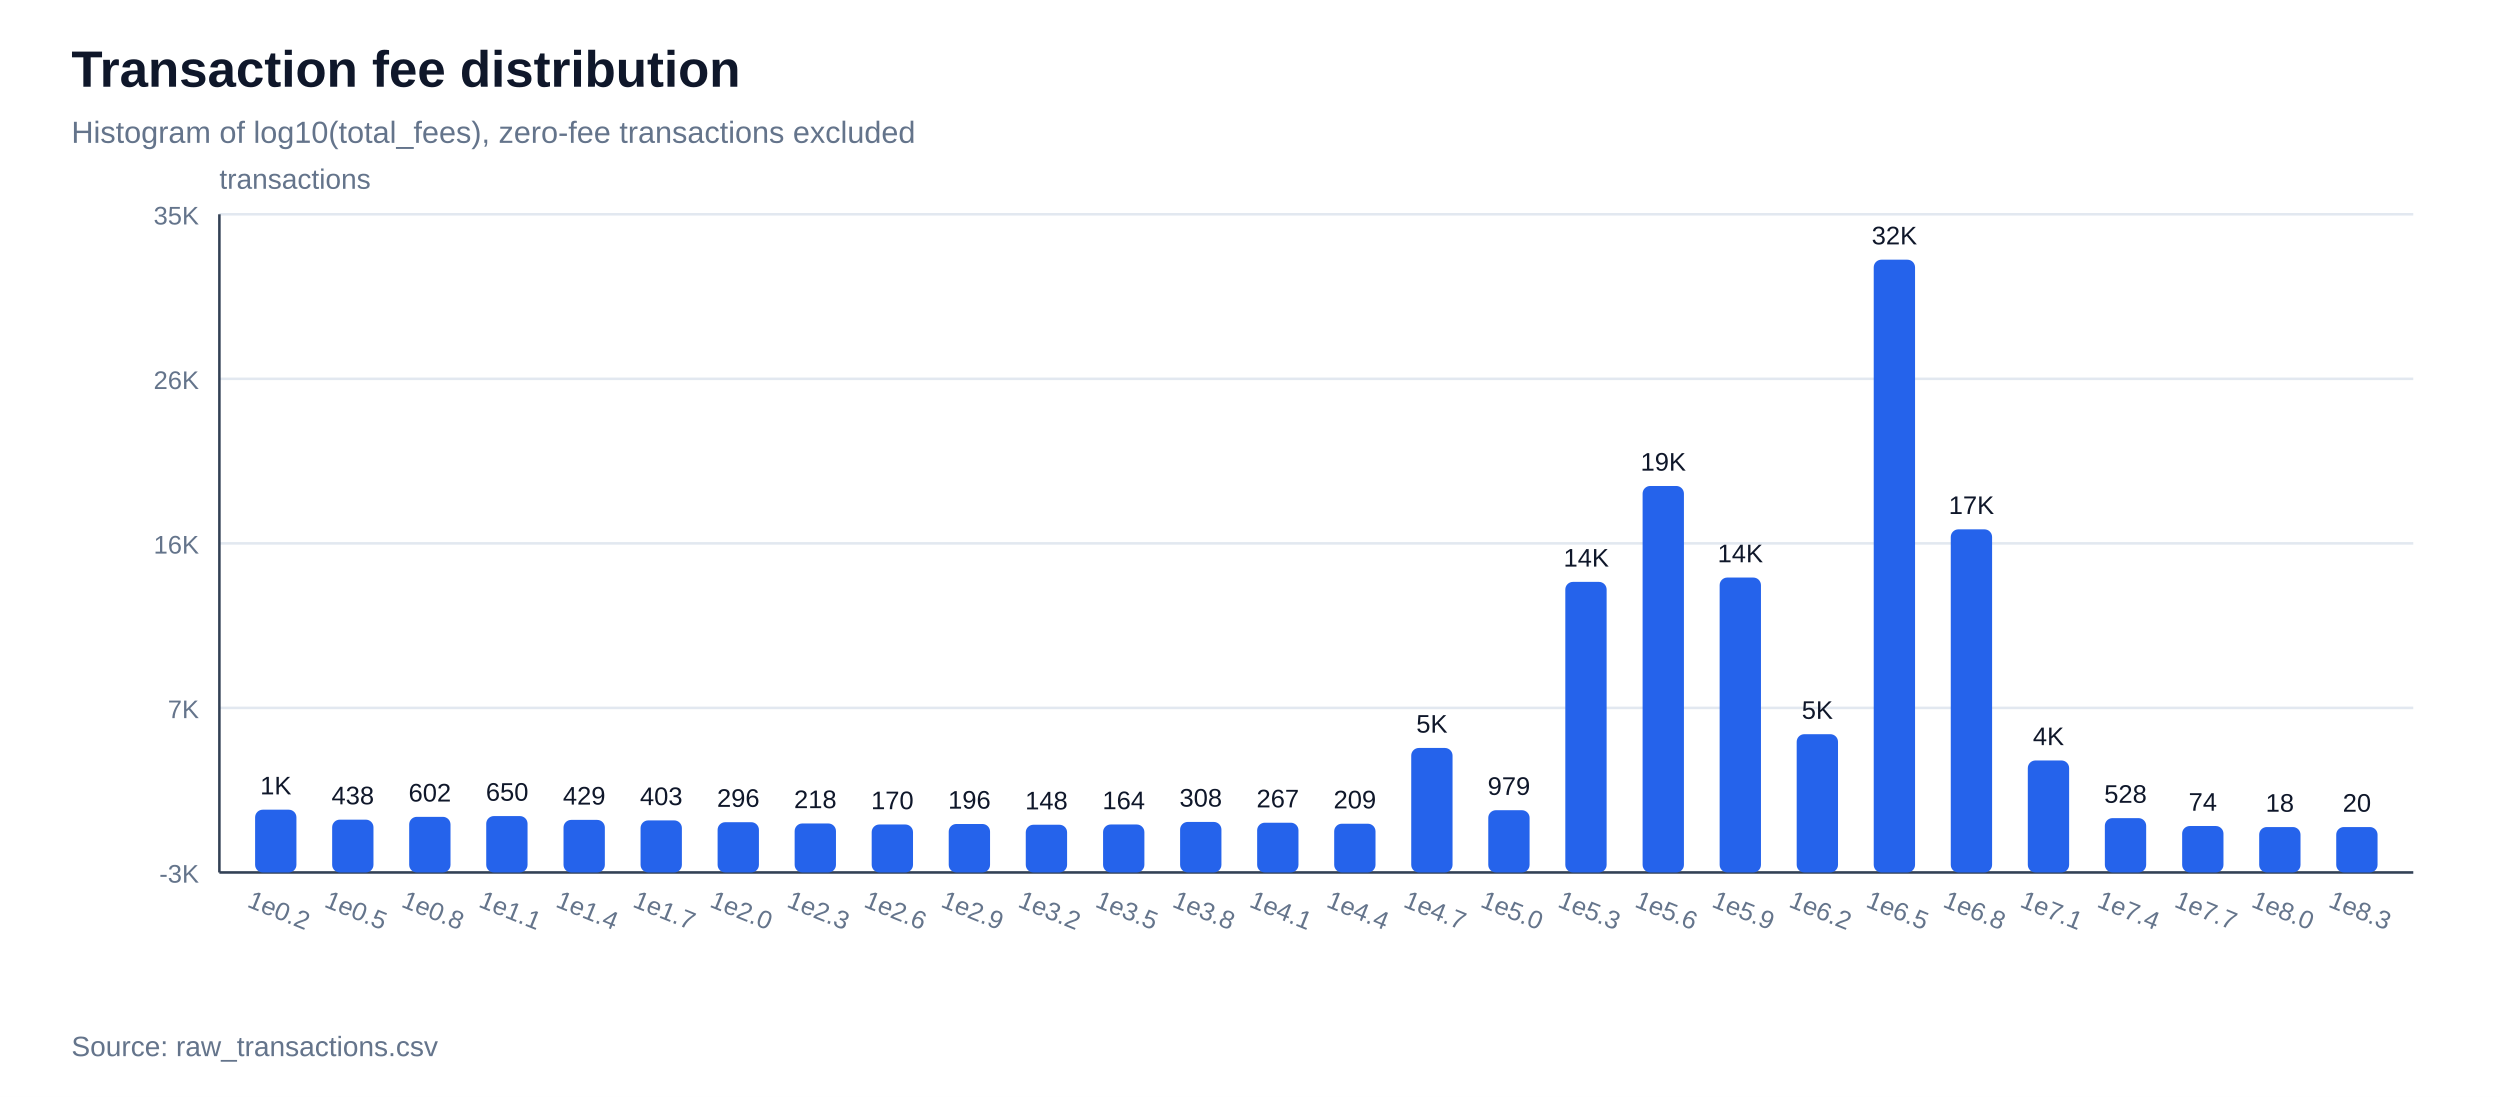
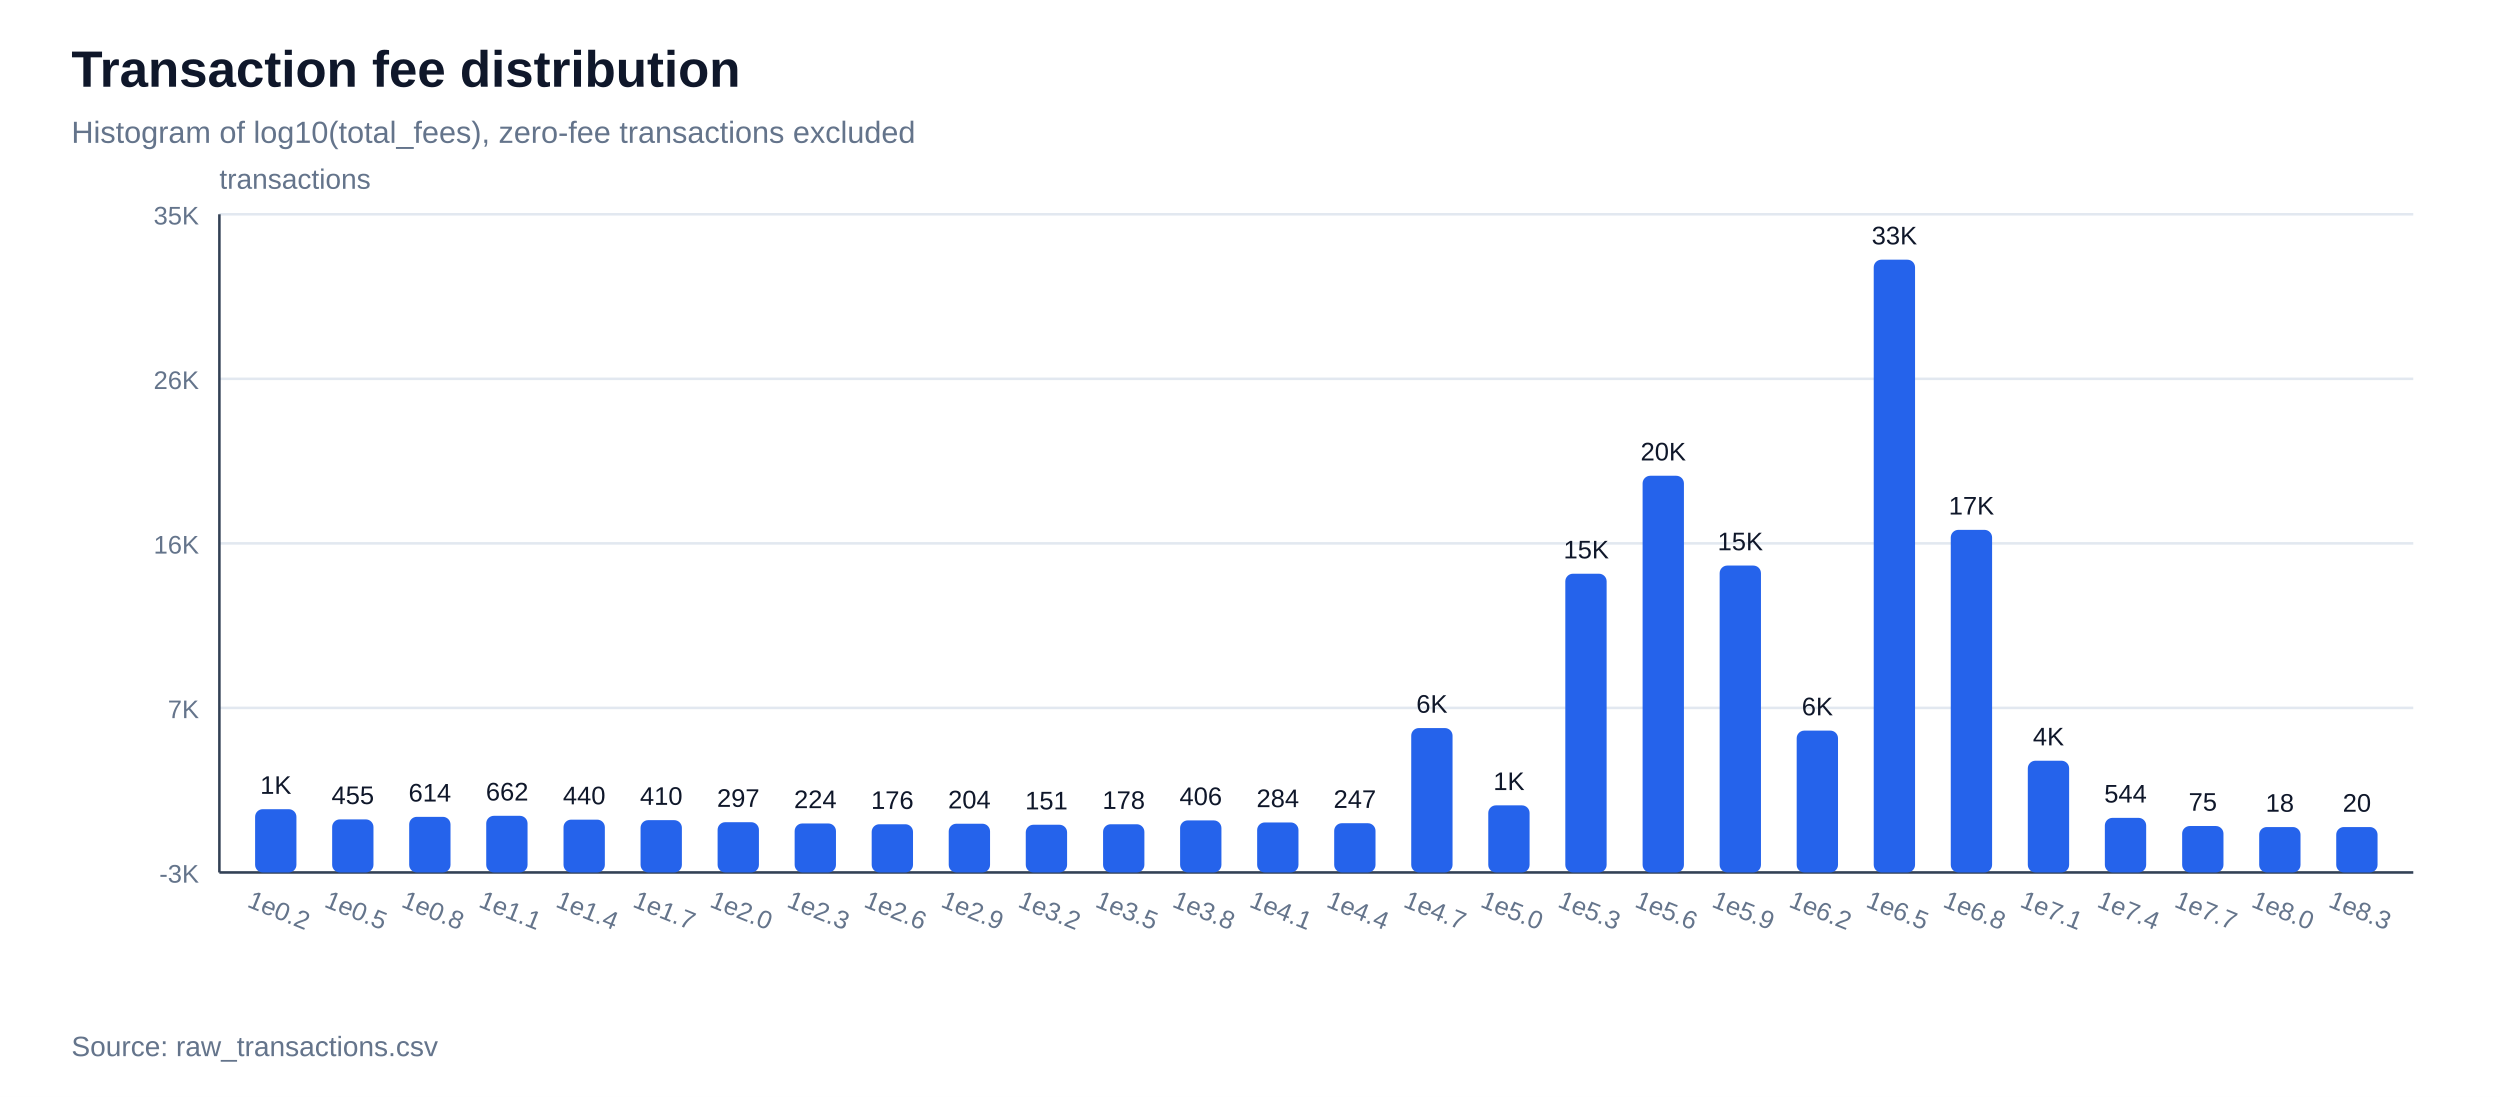
<svg xmlns="http://www.w3.org/2000/svg" width="980" height="430" viewBox="0 0 980 430">
  <rect width="100%" height="100%" fill="#ffffff" />
  <text x="28" y="34" font-family="Arial, sans-serif" font-size="20" font-weight="700" fill="#0f172a">Transaction fee distribution</text>
  <text x="28" y="56" font-family="Arial, sans-serif" font-size="12" fill="#64748b">Histogram of log10(total_fees), zero-fee transactions excluded</text>
  <line x1="86" y1="342.0" x2="946" y2="342.0" stroke="#e2e8f0" stroke-width="1" />
  <text x="78" y="346.0" font-family="Arial, sans-serif" font-size="10" text-anchor="end" fill="#64748b">-3K</text>
  <line x1="86" y1="277.5" x2="946" y2="277.5" stroke="#e2e8f0" stroke-width="1" />
  <text x="78" y="281.5" font-family="Arial, sans-serif" font-size="10" text-anchor="end" fill="#64748b">7K</text>
  <line x1="86" y1="213.0" x2="946" y2="213.0" stroke="#e2e8f0" stroke-width="1" />
  <text x="78" y="217.0" font-family="Arial, sans-serif" font-size="10" text-anchor="end" fill="#64748b">16K</text>
  <line x1="86" y1="148.5" x2="946" y2="148.5" stroke="#e2e8f0" stroke-width="1" />
  <text x="78" y="152.5" font-family="Arial, sans-serif" font-size="10" text-anchor="end" fill="#64748b">26K</text>
  <line x1="86" y1="84.0" x2="946" y2="84.0" stroke="#e2e8f0" stroke-width="1" />
  <text x="78" y="88.0" font-family="Arial, sans-serif" font-size="10" text-anchor="end" fill="#64748b">35K</text>
  <line x1="86" y1="342" x2="946" y2="342" stroke="#334155" stroke-width="1" />
  <line x1="86" y1="84" x2="86" y2="342" stroke="#334155" stroke-width="1" />
  <text x="86" y="74" font-family="Arial, sans-serif" font-size="11" fill="#64748b">transactions</text>
-   <rect x="100.0" y="317.4" width="16.2" height="24.6" fill="#2563eb" rx="3" />
-   <text x="108.1" y="311.4" font-family="Arial, sans-serif" font-size="10" text-anchor="middle" fill="#0f172a">1K</text>
+   <rect x="100.0" y="317.2" width="16.2" height="24.8" fill="#2563eb" rx="3" />
+   <text x="108.1" y="311.2" font-family="Arial, sans-serif" font-size="10" text-anchor="middle" fill="#0f172a">1K</text>
  <text x="108.1" y="360" font-family="Arial, sans-serif" font-size="10" text-anchor="middle" fill="#64748b" transform="rotate(22 108.1,360)">1e0.2</text>
-   <rect x="130.2" y="321.3" width="16.2" height="20.7" fill="#2563eb" rx="3" />
-   <text x="138.3" y="315.3" font-family="Arial, sans-serif" font-size="10" text-anchor="middle" fill="#0f172a">438</text>
+   <rect x="130.2" y="321.2" width="16.2" height="20.8" fill="#2563eb" rx="3" />
+   <text x="138.3" y="315.2" font-family="Arial, sans-serif" font-size="10" text-anchor="middle" fill="#0f172a">455</text>
  <text x="138.3" y="360" font-family="Arial, sans-serif" font-size="10" text-anchor="middle" fill="#64748b" transform="rotate(22 138.3,360)">1e0.5</text>
  <rect x="160.4" y="320.2" width="16.2" height="21.8" fill="#2563eb" rx="3" />
-   <text x="168.5" y="314.2" font-family="Arial, sans-serif" font-size="10" text-anchor="middle" fill="#0f172a">602</text>
+   <text x="168.5" y="314.2" font-family="Arial, sans-serif" font-size="10" text-anchor="middle" fill="#0f172a">614</text>
  <text x="168.5" y="360" font-family="Arial, sans-serif" font-size="10" text-anchor="middle" fill="#64748b" transform="rotate(22 168.5,360)">1e0.8</text>
-   <rect x="190.6" y="319.9" width="16.2" height="22.1" fill="#2563eb" rx="3" />
-   <text x="198.8" y="313.9" font-family="Arial, sans-serif" font-size="10" text-anchor="middle" fill="#0f172a">650</text>
+   <rect x="190.6" y="319.8" width="16.2" height="22.2" fill="#2563eb" rx="3" />
+   <text x="198.8" y="313.8" font-family="Arial, sans-serif" font-size="10" text-anchor="middle" fill="#0f172a">662</text>
  <text x="198.8" y="360" font-family="Arial, sans-serif" font-size="10" text-anchor="middle" fill="#64748b" transform="rotate(22 198.8,360)">1e1.1</text>
-   <rect x="220.9" y="321.4" width="16.2" height="20.6" fill="#2563eb" rx="3" />
-   <text x="229.0" y="315.4" font-family="Arial, sans-serif" font-size="10" text-anchor="middle" fill="#0f172a">429</text>
+   <rect x="220.9" y="321.3" width="16.2" height="20.7" fill="#2563eb" rx="3" />
+   <text x="229.0" y="315.3" font-family="Arial, sans-serif" font-size="10" text-anchor="middle" fill="#0f172a">440</text>
  <text x="229.0" y="360" font-family="Arial, sans-serif" font-size="10" text-anchor="middle" fill="#64748b" transform="rotate(22 229.0,360)">1e1.4</text>
-   <rect x="251.1" y="321.6" width="16.2" height="20.4" fill="#2563eb" rx="3" />
-   <text x="259.2" y="315.6" font-family="Arial, sans-serif" font-size="10" text-anchor="middle" fill="#0f172a">403</text>
+   <rect x="251.1" y="321.5" width="16.2" height="20.5" fill="#2563eb" rx="3" />
+   <text x="259.2" y="315.5" font-family="Arial, sans-serif" font-size="10" text-anchor="middle" fill="#0f172a">410</text>
  <text x="259.2" y="360" font-family="Arial, sans-serif" font-size="10" text-anchor="middle" fill="#64748b" transform="rotate(22 259.2,360)">1e1.7</text>
  <rect x="281.3" y="322.3" width="16.2" height="19.7" fill="#2563eb" rx="3" />
-   <text x="289.4" y="316.3" font-family="Arial, sans-serif" font-size="10" text-anchor="middle" fill="#0f172a">296</text>
+   <text x="289.4" y="316.3" font-family="Arial, sans-serif" font-size="10" text-anchor="middle" fill="#0f172a">297</text>
  <text x="289.4" y="360" font-family="Arial, sans-serif" font-size="10" text-anchor="middle" fill="#64748b" transform="rotate(22 289.4,360)">1e2.0</text>
  <rect x="311.5" y="322.8" width="16.2" height="19.2" fill="#2563eb" rx="3" />
-   <text x="319.6" y="316.8" font-family="Arial, sans-serif" font-size="10" text-anchor="middle" fill="#0f172a">218</text>
+   <text x="319.6" y="316.8" font-family="Arial, sans-serif" font-size="10" text-anchor="middle" fill="#0f172a">224</text>
  <text x="319.6" y="360" font-family="Arial, sans-serif" font-size="10" text-anchor="middle" fill="#64748b" transform="rotate(22 319.6,360)">1e2.3</text>
-   <rect x="341.7" y="323.2" width="16.2" height="18.8" fill="#2563eb" rx="3" />
-   <text x="349.8" y="317.2" font-family="Arial, sans-serif" font-size="10" text-anchor="middle" fill="#0f172a">170</text>
+   <rect x="341.7" y="323.1" width="16.2" height="18.9" fill="#2563eb" rx="3" />
+   <text x="349.8" y="317.1" font-family="Arial, sans-serif" font-size="10" text-anchor="middle" fill="#0f172a">176</text>
  <text x="349.8" y="360" font-family="Arial, sans-serif" font-size="10" text-anchor="middle" fill="#64748b" transform="rotate(22 349.8,360)">1e2.6</text>
-   <rect x="371.9" y="323.0" width="16.2" height="19.0" fill="#2563eb" rx="3" />
-   <text x="380.0" y="317.0" font-family="Arial, sans-serif" font-size="10" text-anchor="middle" fill="#0f172a">196</text>
+   <rect x="371.9" y="322.9" width="16.2" height="19.1" fill="#2563eb" rx="3" />
+   <text x="380.0" y="316.9" font-family="Arial, sans-serif" font-size="10" text-anchor="middle" fill="#0f172a">204</text>
  <text x="380.0" y="360" font-family="Arial, sans-serif" font-size="10" text-anchor="middle" fill="#64748b" transform="rotate(22 380.0,360)">1e2.9</text>
  <rect x="402.1" y="323.3" width="16.2" height="18.7" fill="#2563eb" rx="3" />
-   <text x="410.2" y="317.3" font-family="Arial, sans-serif" font-size="10" text-anchor="middle" fill="#0f172a">148</text>
+   <text x="410.2" y="317.3" font-family="Arial, sans-serif" font-size="10" text-anchor="middle" fill="#0f172a">151</text>
  <text x="410.2" y="360" font-family="Arial, sans-serif" font-size="10" text-anchor="middle" fill="#64748b" transform="rotate(22 410.2,360)">1e3.2</text>
-   <rect x="432.4" y="323.2" width="16.2" height="18.8" fill="#2563eb" rx="3" />
-   <text x="440.5" y="317.2" font-family="Arial, sans-serif" font-size="10" text-anchor="middle" fill="#0f172a">164</text>
+   <rect x="432.4" y="323.1" width="16.2" height="18.9" fill="#2563eb" rx="3" />
+   <text x="440.5" y="317.1" font-family="Arial, sans-serif" font-size="10" text-anchor="middle" fill="#0f172a">178</text>
  <text x="440.5" y="360" font-family="Arial, sans-serif" font-size="10" text-anchor="middle" fill="#64748b" transform="rotate(22 440.5,360)">1e3.5</text>
-   <rect x="462.6" y="322.2" width="16.2" height="19.8" fill="#2563eb" rx="3" />
-   <text x="470.7" y="316.2" font-family="Arial, sans-serif" font-size="10" text-anchor="middle" fill="#0f172a">308</text>
+   <rect x="462.6" y="321.6" width="16.2" height="20.4" fill="#2563eb" rx="3" />
+   <text x="470.7" y="315.6" font-family="Arial, sans-serif" font-size="10" text-anchor="middle" fill="#0f172a">406</text>
  <text x="470.7" y="360" font-family="Arial, sans-serif" font-size="10" text-anchor="middle" fill="#64748b" transform="rotate(22 470.7,360)">1e3.8</text>
-   <rect x="492.8" y="322.5" width="16.2" height="19.5" fill="#2563eb" rx="3" />
-   <text x="500.9" y="316.5" font-family="Arial, sans-serif" font-size="10" text-anchor="middle" fill="#0f172a">267</text>
+   <rect x="492.8" y="322.4" width="16.2" height="19.6" fill="#2563eb" rx="3" />
+   <text x="500.9" y="316.4" font-family="Arial, sans-serif" font-size="10" text-anchor="middle" fill="#0f172a">284</text>
  <text x="500.9" y="360" font-family="Arial, sans-serif" font-size="10" text-anchor="middle" fill="#64748b" transform="rotate(22 500.9,360)">1e4.1</text>
-   <rect x="523.0" y="322.9" width="16.2" height="19.1" fill="#2563eb" rx="3" />
-   <text x="531.1" y="316.9" font-family="Arial, sans-serif" font-size="10" text-anchor="middle" fill="#0f172a">209</text>
+   <rect x="523.0" y="322.7" width="16.2" height="19.3" fill="#2563eb" rx="3" />
+   <text x="531.1" y="316.7" font-family="Arial, sans-serif" font-size="10" text-anchor="middle" fill="#0f172a">247</text>
  <text x="531.1" y="360" font-family="Arial, sans-serif" font-size="10" text-anchor="middle" fill="#64748b" transform="rotate(22 531.1,360)">1e4.4</text>
-   <rect x="553.2" y="293.2" width="16.2" height="48.8" fill="#2563eb" rx="3" />
-   <text x="561.3" y="287.2" font-family="Arial, sans-serif" font-size="10" text-anchor="middle" fill="#0f172a">5K</text>
+   <rect x="553.2" y="285.4" width="16.2" height="56.6" fill="#2563eb" rx="3" />
+   <text x="561.3" y="279.4" font-family="Arial, sans-serif" font-size="10" text-anchor="middle" fill="#0f172a">6K</text>
  <text x="561.3" y="360" font-family="Arial, sans-serif" font-size="10" text-anchor="middle" fill="#64748b" transform="rotate(22 561.3,360)">1e4.7</text>
-   <rect x="583.4" y="317.6" width="16.2" height="24.4" fill="#2563eb" rx="3" />
-   <text x="591.5" y="311.6" font-family="Arial, sans-serif" font-size="10" text-anchor="middle" fill="#0f172a">979</text>
+   <rect x="583.4" y="315.7" width="16.2" height="26.3" fill="#2563eb" rx="3" />
+   <text x="591.5" y="309.7" font-family="Arial, sans-serif" font-size="10" text-anchor="middle" fill="#0f172a">1K</text>
  <text x="591.5" y="360" font-family="Arial, sans-serif" font-size="10" text-anchor="middle" fill="#64748b" transform="rotate(22 591.5,360)">1e5.0</text>
-   <rect x="613.6" y="228.1" width="16.2" height="113.9" fill="#2563eb" rx="3" />
-   <text x="621.8" y="222.1" font-family="Arial, sans-serif" font-size="10" text-anchor="middle" fill="#0f172a">14K</text>
+   <rect x="613.6" y="224.9" width="16.2" height="117.1" fill="#2563eb" rx="3" />
+   <text x="621.8" y="218.9" font-family="Arial, sans-serif" font-size="10" text-anchor="middle" fill="#0f172a">15K</text>
  <text x="621.8" y="360" font-family="Arial, sans-serif" font-size="10" text-anchor="middle" fill="#64748b" transform="rotate(22 621.8,360)">1e5.3</text>
-   <rect x="643.9" y="190.5" width="16.2" height="151.5" fill="#2563eb" rx="3" />
-   <text x="652.0" y="184.5" font-family="Arial, sans-serif" font-size="10" text-anchor="middle" fill="#0f172a">19K</text>
+   <rect x="643.9" y="186.5" width="16.2" height="155.5" fill="#2563eb" rx="3" />
+   <text x="652.0" y="180.5" font-family="Arial, sans-serif" font-size="10" text-anchor="middle" fill="#0f172a">20K</text>
  <text x="652.0" y="360" font-family="Arial, sans-serif" font-size="10" text-anchor="middle" fill="#64748b" transform="rotate(22 652.0,360)">1e5.6</text>
-   <rect x="674.1" y="226.4" width="16.2" height="115.6" fill="#2563eb" rx="3" />
-   <text x="682.2" y="220.4" font-family="Arial, sans-serif" font-size="10" text-anchor="middle" fill="#0f172a">14K</text>
+   <rect x="674.1" y="221.7" width="16.2" height="120.3" fill="#2563eb" rx="3" />
+   <text x="682.2" y="215.7" font-family="Arial, sans-serif" font-size="10" text-anchor="middle" fill="#0f172a">15K</text>
  <text x="682.2" y="360" font-family="Arial, sans-serif" font-size="10" text-anchor="middle" fill="#64748b" transform="rotate(22 682.2,360)">1e5.9</text>
-   <rect x="704.3" y="287.8" width="16.2" height="54.2" fill="#2563eb" rx="3" />
-   <text x="712.4" y="281.8" font-family="Arial, sans-serif" font-size="10" text-anchor="middle" fill="#0f172a">5K</text>
+   <rect x="704.3" y="286.4" width="16.2" height="55.6" fill="#2563eb" rx="3" />
+   <text x="712.4" y="280.4" font-family="Arial, sans-serif" font-size="10" text-anchor="middle" fill="#0f172a">6K</text>
  <text x="712.4" y="360" font-family="Arial, sans-serif" font-size="10" text-anchor="middle" fill="#64748b" transform="rotate(22 712.4,360)">1e6.2</text>
  <rect x="734.5" y="101.8" width="16.2" height="240.2" fill="#2563eb" rx="3" />
-   <text x="742.6" y="95.8" font-family="Arial, sans-serif" font-size="10" text-anchor="middle" fill="#0f172a">32K</text>
+   <text x="742.6" y="95.8" font-family="Arial, sans-serif" font-size="10" text-anchor="middle" fill="#0f172a">33K</text>
  <text x="742.6" y="360" font-family="Arial, sans-serif" font-size="10" text-anchor="middle" fill="#64748b" transform="rotate(22 742.6,360)">1e6.5</text>
-   <rect x="764.7" y="207.5" width="16.2" height="134.5" fill="#2563eb" rx="3" />
-   <text x="772.8" y="201.5" font-family="Arial, sans-serif" font-size="10" text-anchor="middle" fill="#0f172a">17K</text>
+   <rect x="764.7" y="207.7" width="16.2" height="134.3" fill="#2563eb" rx="3" />
+   <text x="772.8" y="201.7" font-family="Arial, sans-serif" font-size="10" text-anchor="middle" fill="#0f172a">17K</text>
  <text x="772.8" y="360" font-family="Arial, sans-serif" font-size="10" text-anchor="middle" fill="#64748b" transform="rotate(22 772.8,360)">1e6.8</text>
-   <rect x="794.9" y="298.1" width="16.2" height="43.9" fill="#2563eb" rx="3" />
-   <text x="803.0" y="292.1" font-family="Arial, sans-serif" font-size="10" text-anchor="middle" fill="#0f172a">4K</text>
+   <rect x="794.9" y="298.2" width="16.2" height="43.8" fill="#2563eb" rx="3" />
+   <text x="803.0" y="292.2" font-family="Arial, sans-serif" font-size="10" text-anchor="middle" fill="#0f172a">4K</text>
  <text x="803.0" y="360" font-family="Arial, sans-serif" font-size="10" text-anchor="middle" fill="#64748b" transform="rotate(22 803.0,360)">1e7.1</text>
-   <rect x="825.1" y="320.7" width="16.2" height="21.3" fill="#2563eb" rx="3" />
-   <text x="833.2" y="314.7" font-family="Arial, sans-serif" font-size="10" text-anchor="middle" fill="#0f172a">528</text>
+   <rect x="825.1" y="320.6" width="16.2" height="21.4" fill="#2563eb" rx="3" />
+   <text x="833.2" y="314.6" font-family="Arial, sans-serif" font-size="10" text-anchor="middle" fill="#0f172a">544</text>
  <text x="833.2" y="360" font-family="Arial, sans-serif" font-size="10" text-anchor="middle" fill="#64748b" transform="rotate(22 833.2,360)">1e7.4</text>
  <rect x="855.4" y="323.8" width="16.2" height="18.2" fill="#2563eb" rx="3" />
-   <text x="863.5" y="317.8" font-family="Arial, sans-serif" font-size="10" text-anchor="middle" fill="#0f172a">74</text>
+   <text x="863.5" y="317.8" font-family="Arial, sans-serif" font-size="10" text-anchor="middle" fill="#0f172a">75</text>
  <text x="863.5" y="360" font-family="Arial, sans-serif" font-size="10" text-anchor="middle" fill="#64748b" transform="rotate(22 863.5,360)">1e7.7</text>
  <rect x="885.6" y="324.2" width="16.2" height="17.8" fill="#2563eb" rx="3" />
  <text x="893.7" y="318.2" font-family="Arial, sans-serif" font-size="10" text-anchor="middle" fill="#0f172a">18</text>
  <text x="893.7" y="360" font-family="Arial, sans-serif" font-size="10" text-anchor="middle" fill="#64748b" transform="rotate(22 893.7,360)">1e8.0</text>
  <rect x="915.8" y="324.2" width="16.2" height="17.8" fill="#2563eb" rx="3" />
  <text x="923.9" y="318.2" font-family="Arial, sans-serif" font-size="10" text-anchor="middle" fill="#0f172a">20</text>
  <text x="923.9" y="360" font-family="Arial, sans-serif" font-size="10" text-anchor="middle" fill="#64748b" transform="rotate(22 923.9,360)">1e8.3</text>
  <text x="28" y="414" font-family="Arial, sans-serif" font-size="11" fill="#64748b">Source: raw_transactions.csv</text>
</svg>
